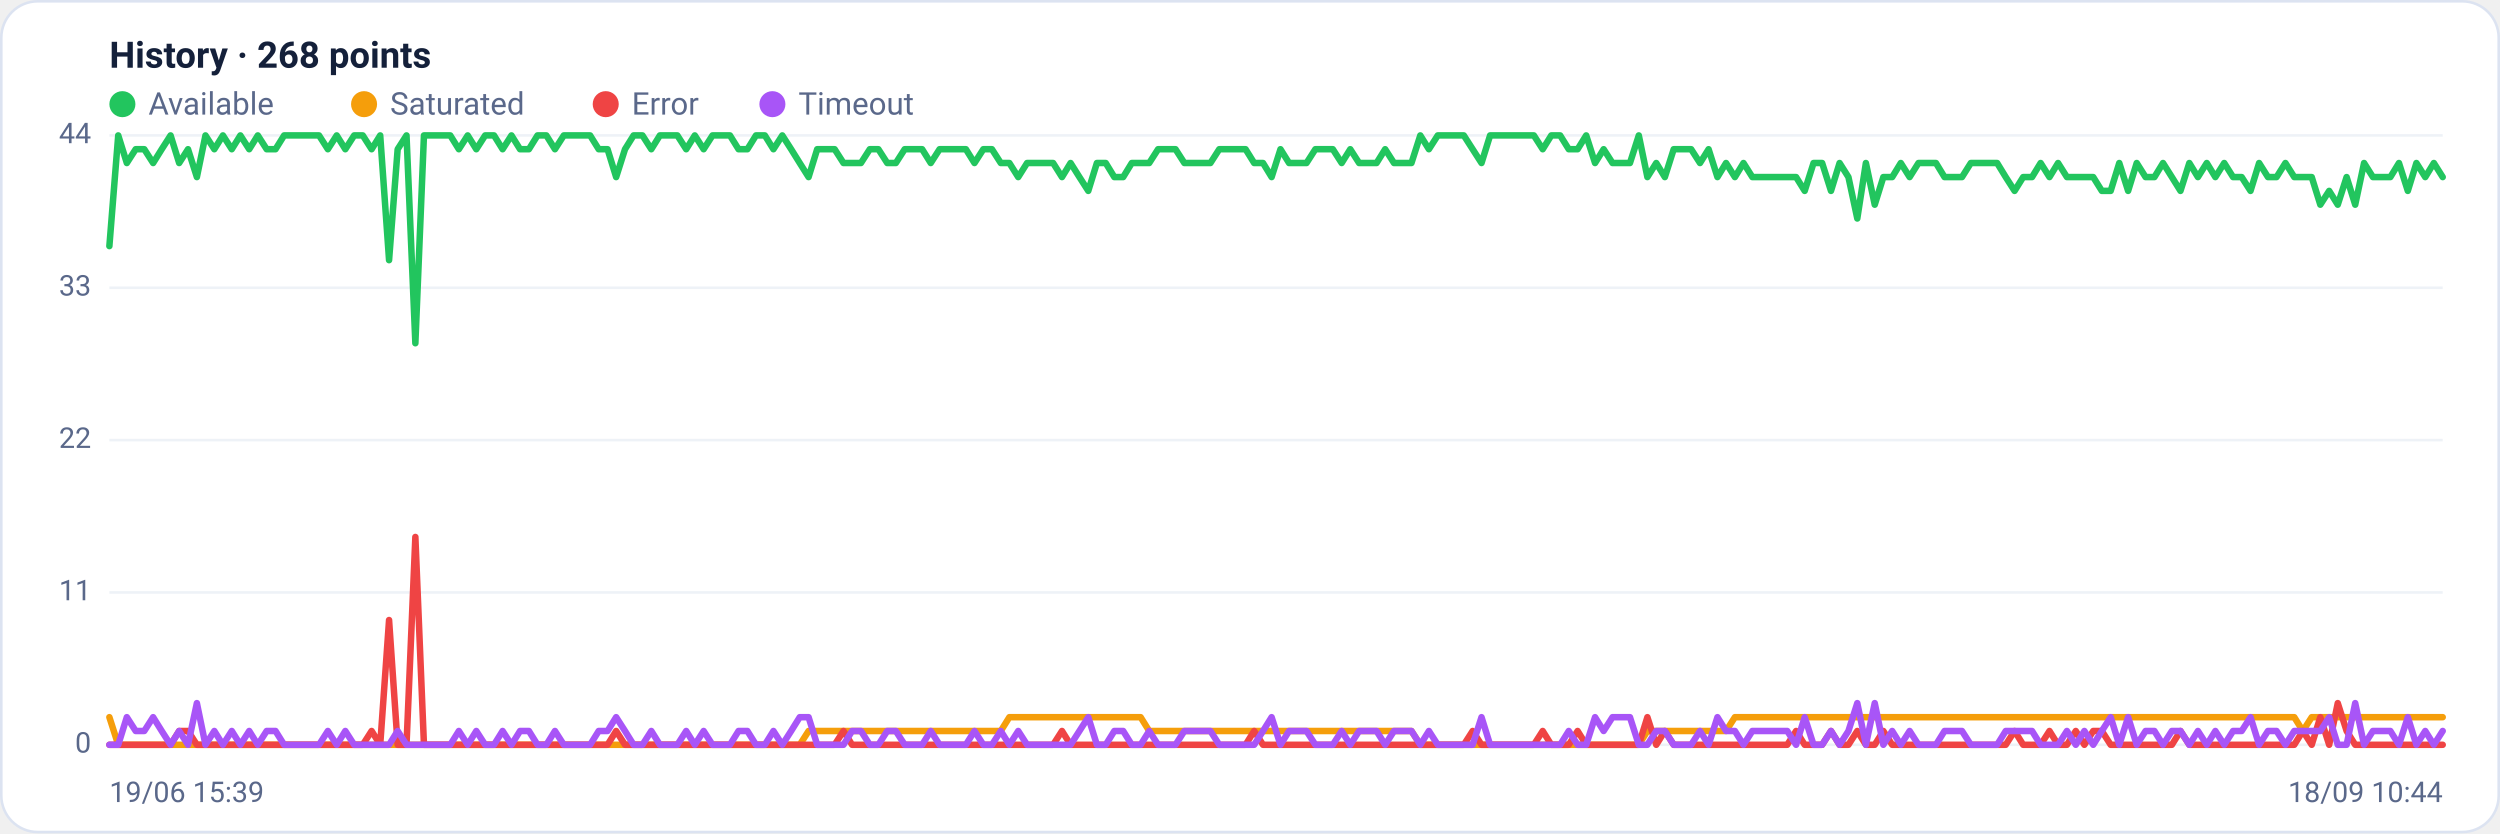
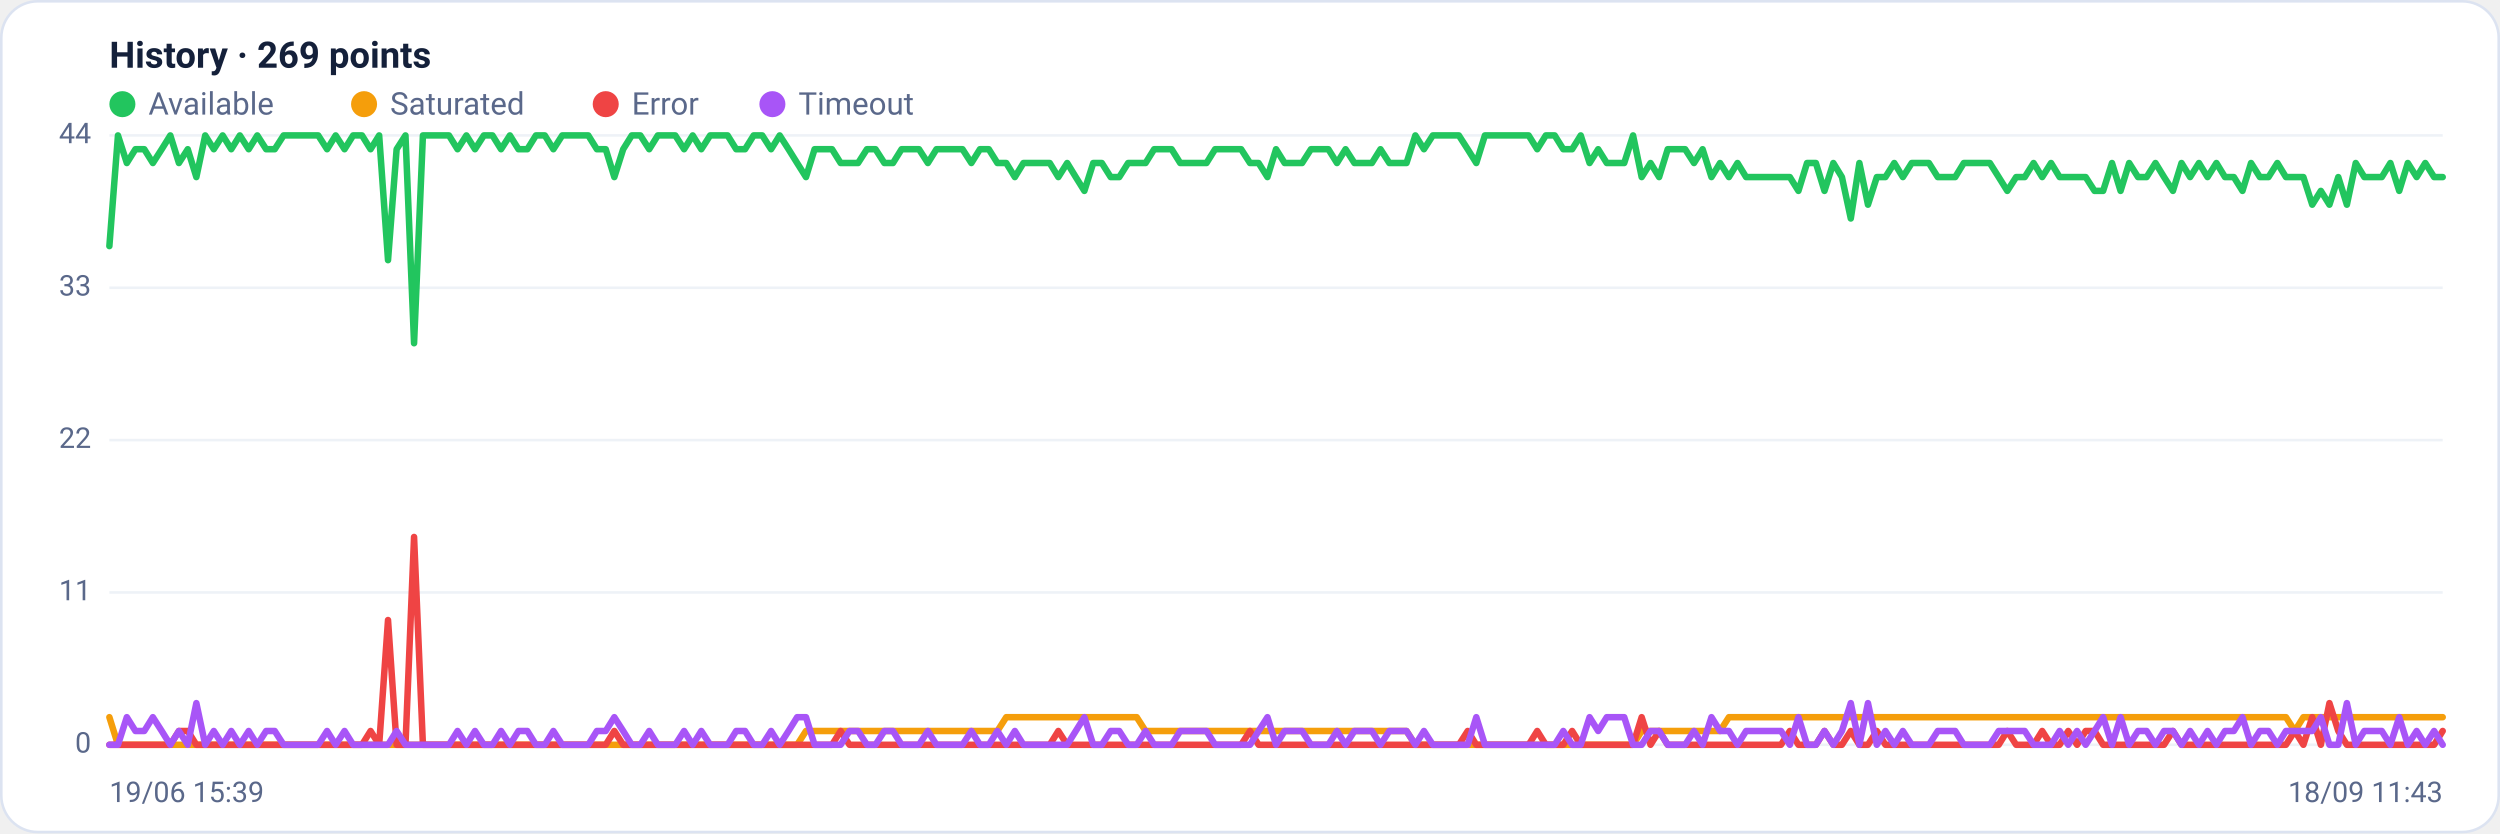
<svg xmlns="http://www.w3.org/2000/svg" viewBox="0 0 960 320" width="960" height="320" font-family="Segoe UI, system-ui, -apple-system, Roboto, Helvetica, Arial, sans-serif" role="img" aria-label="Availability history per region">
  <rect x="0.5" y="0.5" width="959" height="319" rx="14" fill="#ffffff" stroke="#dce3f1" />
-   <text x="42" y="26" font-size="14" font-weight="600" fill="#14203a">History · 268 points</text>
+   <text x="42" y="26" font-size="14" font-weight="600" fill="#14203a">History · 269 points</text>
  <circle cx="47" cy="40" r="5" fill="#22c55e" />
  <text x="57" y="44" font-size="12" fill="#5a688a">Available</text>
  <circle cx="139.8" cy="40" r="5" fill="#f59e0b" />
  <text x="149.8" y="44" font-size="12" fill="#5a688a">Saturated</text>
  <circle cx="232.6" cy="40" r="5" fill="#ef4444" />
  <text x="242.6" y="44" font-size="12" fill="#5a688a">Error</text>
  <circle cx="296.6" cy="40" r="5" fill="#a855f7" />
  <text x="306.6" y="44" font-size="12" fill="#5a688a">Timeout</text>
  <line x1="42" y1="286.0" x2="938" y2="286.0" stroke="#eef2f7" stroke-width="1" />
  <text x="35" y="289.0" text-anchor="end" font-size="11" fill="#5a688a">0</text>
  <line x1="42" y1="227.5" x2="938" y2="227.5" stroke="#eef2f7" stroke-width="1" />
  <text x="35" y="230.5" text-anchor="end" font-size="11" fill="#5a688a">11</text>
  <line x1="42" y1="169.0" x2="938" y2="169.0" stroke="#eef2f7" stroke-width="1" />
  <text x="35" y="172.0" text-anchor="end" font-size="11" fill="#5a688a">22</text>
  <line x1="42" y1="110.5" x2="938" y2="110.5" stroke="#eef2f7" stroke-width="1" />
  <text x="35" y="113.5" text-anchor="end" font-size="11" fill="#5a688a">33</text>
  <line x1="42" y1="52.0" x2="938" y2="52.0" stroke="#eef2f7" stroke-width="1" />
  <text x="35" y="55.0" text-anchor="end" font-size="11" fill="#5a688a">44</text>
-   <polyline fill="none" stroke="#22c55e" stroke-width="2.5" stroke-linejoin="round" stroke-linecap="round" points="42.0,94.5 45.4,52.0 48.7,62.6 52.1,57.3 55.4,57.3 58.8,62.6 62.1,57.3 65.5,52.0 68.8,62.6 72.2,57.3 75.6,68.0 78.9,52.0 82.3,57.3 85.6,52.0 89.0,57.3 92.3,52.0 95.7,57.3 99.0,52.0 102.4,57.3 105.8,57.3 109.1,52.0 112.5,52.0 115.8,52.0 119.2,52.0 122.5,52.0 125.9,57.3 129.3,52.0 132.6,57.3 136.0,52.0 139.3,52.0 142.7,57.3 146.0,52.0 149.4,99.9 152.7,57.3 156.1,52.0 159.5,131.8 162.8,52.0 166.2,52.0 169.5,52.0 172.9,52.0 176.2,57.3 179.6,52.0 182.9,57.3 186.3,52.0 189.7,52.0 193.0,57.3 196.4,52.0 199.7,57.3 203.1,57.3 206.4,52.0 209.8,52.0 213.1,57.3 216.5,52.0 219.9,52.0 223.2,52.0 226.6,52.0 229.9,57.3 233.3,57.3 236.6,68.0 240.0,57.3 243.3,52.0 246.7,52.0 250.1,57.3 253.4,52.0 256.8,52.0 260.1,52.0 263.5,57.3 266.8,52.0 270.2,57.3 273.6,52.0 276.9,52.0 280.3,52.0 283.6,57.3 287.0,57.3 290.3,52.0 293.7,52.0 297.0,57.3 300.4,52.0 303.8,57.3 307.1,62.6 310.5,68.0 313.8,57.3 317.2,57.3 320.5,57.3 323.9,62.6 327.2,62.6 330.6,62.6 334.0,57.3 337.3,57.3 340.7,62.6 344.0,62.6 347.4,57.3 350.7,57.3 354.1,57.3 357.4,62.6 360.8,57.3 364.2,57.3 367.5,57.3 370.9,57.3 374.2,62.6 377.6,57.3 380.9,57.3 384.3,62.6 387.6,62.6 391.0,68.0 394.4,62.6 397.7,62.6 401.1,62.6 404.4,62.6 407.8,68.0 411.1,62.6 414.5,68.0 417.9,73.3 421.2,62.6 424.6,62.6 427.9,68.0 431.3,68.0 434.6,62.6 438.0,62.6 441.3,62.6 444.7,57.3 448.1,57.3 451.4,57.3 454.8,62.6 458.1,62.6 461.5,62.6 464.8,62.6 468.2,57.3 471.5,57.3 474.9,57.3 478.3,57.3 481.6,62.6 485.0,62.6 488.3,68.0 491.7,57.3 495.0,62.6 498.4,62.6 501.7,62.6 505.1,57.3 508.5,57.3 511.8,57.3 515.2,62.6 518.5,57.3 521.9,62.6 525.2,62.6 528.6,62.6 531.9,57.3 535.3,62.6 538.7,62.6 542.0,62.6 545.4,52.0 548.7,57.3 552.1,52.0 555.4,52.0 558.8,52.0 562.1,52.0 565.5,57.3 568.9,62.6 572.2,52.0 575.6,52.0 578.9,52.0 582.3,52.0 585.6,52.0 589.0,52.0 592.4,57.3 595.7,52.0 599.1,52.0 602.4,57.3 605.8,57.3 609.1,52.0 612.5,62.6 615.8,57.3 619.2,62.6 622.6,62.6 625.9,62.6 629.3,52.0 632.6,68.0 636.0,62.6 639.3,68.0 642.7,57.3 646.0,57.3 649.4,57.3 652.8,62.6 656.1,57.3 659.5,68.0 662.8,62.6 666.2,68.0 669.5,62.6 672.9,68.0 676.2,68.0 679.6,68.0 683.0,68.0 686.3,68.0 689.7,68.0 693.0,73.3 696.4,62.6 699.7,62.6 703.1,73.3 706.4,62.6 709.8,68.0 713.2,83.9 716.5,62.6 719.9,78.6 723.2,68.0 726.6,68.0 729.9,62.6 733.3,68.0 736.7,62.6 740.0,62.6 743.4,62.6 746.7,68.0 750.1,68.0 753.4,68.0 756.8,62.6 760.1,62.6 763.5,62.6 766.9,62.6 770.2,68.0 773.6,73.3 776.9,68.0 780.3,68.0 783.6,62.6 787.0,68.0 790.3,62.6 793.7,68.0 797.1,68.0 800.4,68.0 803.8,68.0 807.1,73.3 810.5,73.3 813.8,62.6 817.2,73.3 820.5,62.6 823.9,68.0 827.3,68.0 830.6,62.6 834.0,68.0 837.3,73.3 840.7,62.6 844.0,68.0 847.4,62.6 850.7,68.0 854.1,62.6 857.5,68.0 860.8,68.0 864.2,73.3 867.5,62.6 870.9,68.0 874.2,68.0 877.6,62.6 881.0,68.0 884.3,68.0 887.7,68.0 891.0,78.6 894.4,73.3 897.7,78.6 901.1,68.0 904.4,78.6 907.8,62.6 911.2,68.0 914.5,68.0 917.9,68.0 921.2,62.6 924.6,73.3 927.9,62.6 931.3,68.0 934.6,62.6 938.0,68.0" />
-   <polyline fill="none" stroke="#f59e0b" stroke-width="2.5" stroke-linejoin="round" stroke-linecap="round" points="42.0,275.4 45.4,286.0 48.7,286.0 52.1,286.0 55.4,286.0 58.8,286.0 62.1,286.0 65.5,286.0 68.8,286.0 72.2,286.0 75.6,286.0 78.9,286.0 82.3,286.0 85.6,286.0 89.0,286.0 92.3,286.0 95.7,286.0 99.0,286.0 102.4,286.0 105.8,286.0 109.1,286.0 112.5,286.0 115.8,286.0 119.2,286.0 122.5,286.0 125.9,286.0 129.3,286.0 132.6,286.0 136.0,286.0 139.3,286.0 142.7,286.0 146.0,286.0 149.4,286.0 152.7,286.0 156.1,286.0 159.5,286.0 162.8,286.0 166.2,286.0 169.5,286.0 172.9,286.0 176.2,286.0 179.6,286.0 182.9,286.0 186.3,286.0 189.7,286.0 193.0,286.0 196.4,286.0 199.7,286.0 203.1,286.0 206.4,286.0 209.8,286.0 213.1,286.0 216.5,286.0 219.9,286.0 223.2,286.0 226.6,286.0 229.9,286.0 233.3,286.0 236.6,286.0 240.0,286.0 243.3,286.0 246.7,286.0 250.1,286.0 253.4,286.0 256.8,286.0 260.1,286.0 263.5,286.0 266.8,286.0 270.2,286.0 273.6,286.0 276.9,286.0 280.3,286.0 283.6,286.0 287.0,286.0 290.3,286.0 293.7,286.0 297.0,286.0 300.4,286.0 303.8,286.0 307.1,286.0 310.5,280.7 313.8,280.7 317.2,280.7 320.5,280.7 323.9,280.7 327.2,280.7 330.6,280.7 334.0,280.7 337.3,280.7 340.7,280.7 344.0,280.7 347.4,280.7 350.7,280.7 354.1,280.7 357.4,280.7 360.8,280.7 364.2,280.7 367.5,280.7 370.9,280.7 374.2,280.7 377.6,280.7 380.9,280.7 384.3,280.7 387.6,275.4 391.0,275.4 394.4,275.4 397.7,275.4 401.1,275.4 404.4,275.4 407.8,275.4 411.1,275.4 414.5,275.4 417.9,275.4 421.2,275.4 424.6,275.4 427.9,275.4 431.3,275.4 434.6,275.4 438.0,275.4 441.3,280.7 444.7,280.7 448.1,280.7 451.4,280.7 454.8,280.7 458.1,280.7 461.5,280.7 464.8,280.7 468.2,280.7 471.5,280.7 474.9,280.7 478.3,280.7 481.6,280.7 485.0,280.7 488.3,280.7 491.7,280.7 495.0,280.7 498.4,280.7 501.7,280.7 505.1,280.7 508.5,280.7 511.8,280.7 515.2,280.7 518.5,280.7 521.9,280.7 525.2,280.7 528.6,280.7 531.9,280.7 535.3,280.7 538.7,280.7 542.0,280.7 545.4,286.0 548.7,286.0 552.1,286.0 555.4,286.0 558.8,286.0 562.1,286.0 565.5,286.0 568.9,286.0 572.2,286.0 575.6,286.0 578.9,286.0 582.3,286.0 585.6,286.0 589.0,286.0 592.4,286.0 595.7,286.0 599.1,286.0 602.4,286.0 605.8,286.0 609.1,286.0 612.5,286.0 615.8,286.0 619.2,286.0 622.6,286.0 625.9,286.0 629.3,286.0 632.6,280.7 636.0,280.7 639.3,280.7 642.7,280.7 646.0,280.7 649.4,280.7 652.8,280.7 656.1,280.7 659.5,280.7 662.8,280.7 666.2,275.4 669.5,275.4 672.9,275.4 676.2,275.4 679.6,275.4 683.0,275.4 686.3,275.4 689.7,275.4 693.0,275.4 696.4,275.4 699.7,275.4 703.1,275.4 706.4,275.4 709.8,275.4 713.2,275.4 716.5,275.4 719.9,275.4 723.2,275.4 726.6,275.4 729.9,275.4 733.3,275.4 736.7,275.4 740.0,275.4 743.4,275.4 746.7,275.4 750.1,275.4 753.4,275.4 756.8,275.4 760.1,275.4 763.5,275.4 766.9,275.4 770.2,275.4 773.6,275.4 776.9,275.4 780.3,275.4 783.6,275.4 787.0,275.4 790.3,275.4 793.7,275.4 797.1,275.4 800.4,275.4 803.8,275.4 807.1,275.4 810.5,275.4 813.8,275.4 817.2,275.4 820.5,275.4 823.9,275.4 827.3,275.4 830.6,275.4 834.0,275.4 837.3,275.4 840.7,275.4 844.0,275.4 847.4,275.4 850.7,275.4 854.1,275.4 857.5,275.4 860.8,275.4 864.2,275.4 867.5,275.4 870.9,275.4 874.2,275.4 877.6,275.4 881.0,275.4 884.3,280.7 887.7,275.4 891.0,275.4 894.4,275.4 897.7,275.4 901.1,275.4 904.4,275.4 907.8,275.4 911.2,275.4 914.5,275.4 917.9,275.4 921.2,275.4 924.6,275.4 927.9,275.4 931.3,275.4 934.6,275.4 938.0,275.4" />
-   <polyline fill="none" stroke="#ef4444" stroke-width="2.5" stroke-linejoin="round" stroke-linecap="round" points="42.0,286.0 45.4,286.0 48.7,286.0 52.1,286.0 55.4,286.0 58.8,286.0 62.1,286.0 65.5,286.0 68.8,280.7 72.2,280.7 75.6,286.0 78.9,286.0 82.3,286.0 85.6,286.0 89.0,286.0 92.3,286.0 95.7,286.0 99.0,286.0 102.4,286.0 105.8,286.0 109.1,286.0 112.5,286.0 115.8,286.0 119.2,286.0 122.5,286.0 125.9,286.0 129.3,286.0 132.6,286.0 136.0,286.0 139.3,286.0 142.7,280.7 146.0,286.0 149.4,238.1 152.7,286.0 156.1,286.0 159.5,206.2 162.8,286.0 166.2,286.0 169.5,286.0 172.9,286.0 176.2,286.0 179.6,286.0 182.9,286.0 186.3,286.0 189.7,286.0 193.0,286.0 196.4,286.0 199.7,286.0 203.1,286.0 206.4,286.0 209.8,286.0 213.1,286.0 216.5,286.0 219.9,286.0 223.2,286.0 226.6,286.0 229.9,286.0 233.3,286.0 236.6,280.7 240.0,286.0 243.3,286.0 246.7,286.0 250.1,286.0 253.4,286.0 256.8,286.0 260.1,286.0 263.5,286.0 266.8,286.0 270.2,286.0 273.6,286.0 276.9,286.0 280.3,286.0 283.6,286.0 287.0,286.0 290.3,286.0 293.7,286.0 297.0,286.0 300.4,286.0 303.8,286.0 307.1,286.0 310.5,286.0 313.8,286.0 317.2,286.0 320.5,286.0 323.9,280.7 327.2,286.0 330.6,286.0 334.0,286.0 337.3,286.0 340.7,286.0 344.0,286.0 347.4,286.0 350.7,286.0 354.1,286.0 357.4,286.0 360.8,286.0 364.2,286.0 367.5,286.0 370.9,286.0 374.2,286.0 377.6,286.0 380.9,286.0 384.3,286.0 387.6,286.0 391.0,286.0 394.4,286.0 397.7,286.0 401.1,286.0 404.4,286.0 407.8,280.7 411.1,286.0 414.5,286.0 417.9,286.0 421.2,286.0 424.6,286.0 427.9,286.0 431.3,286.0 434.6,286.0 438.0,286.0 441.3,286.0 444.7,286.0 448.1,286.0 451.4,286.0 454.8,286.0 458.1,286.0 461.5,286.0 464.8,286.0 468.2,286.0 471.5,286.0 474.9,286.0 478.3,286.0 481.6,280.7 485.0,286.0 488.3,286.0 491.7,286.0 495.0,286.0 498.4,286.0 501.7,286.0 505.1,286.0 508.5,286.0 511.8,286.0 515.2,286.0 518.5,286.0 521.9,286.0 525.2,286.0 528.6,286.0 531.9,286.0 535.3,286.0 538.7,286.0 542.0,286.0 545.4,286.0 548.7,286.0 552.1,286.0 555.4,286.0 558.8,286.0 562.1,286.0 565.5,280.7 568.9,286.0 572.2,286.0 575.6,286.0 578.9,286.0 582.3,286.0 585.6,286.0 589.0,286.0 592.4,280.7 595.7,286.0 599.1,286.0 602.4,286.0 605.8,280.7 609.1,286.0 612.5,286.0 615.8,286.0 619.2,286.0 622.6,286.0 625.9,286.0 629.3,286.0 632.6,275.4 636.0,286.0 639.3,280.7 642.7,286.0 646.0,286.0 649.4,286.0 652.8,286.0 656.1,286.0 659.5,286.0 662.8,286.0 666.2,286.0 669.5,286.0 672.9,286.0 676.2,286.0 679.6,286.0 683.0,286.0 686.3,286.0 689.7,280.7 693.0,286.0 696.4,286.0 699.7,286.0 703.1,280.7 706.4,286.0 709.8,286.0 713.2,280.7 716.5,286.0 719.9,286.0 723.2,280.7 726.6,286.0 729.9,286.0 733.3,286.0 736.7,286.0 740.0,286.0 743.4,286.0 746.7,286.0 750.1,286.0 753.4,286.0 756.8,286.0 760.1,286.0 763.5,286.0 766.9,286.0 770.2,286.0 773.6,280.7 776.9,286.0 780.3,286.0 783.6,286.0 787.0,280.7 790.3,286.0 793.7,286.0 797.1,280.7 800.4,286.0 803.8,280.7 807.1,280.7 810.5,286.0 813.8,286.0 817.2,286.0 820.5,286.0 823.9,286.0 827.3,286.0 830.6,286.0 834.0,286.0 837.3,280.7 840.7,286.0 844.0,286.0 847.4,286.0 850.7,286.0 854.1,286.0 857.5,286.0 860.8,286.0 864.2,286.0 867.5,286.0 870.9,286.0 874.2,286.0 877.6,286.0 881.0,286.0 884.3,280.7 887.7,286.0 891.0,275.4 894.4,286.0 897.7,270.0 901.1,280.7 904.4,286.0 907.8,286.0 911.2,286.0 914.5,286.0 917.9,286.0 921.2,286.0 924.6,286.0 927.9,286.0 931.3,286.0 934.6,286.0 938.0,286.0" />
-   <polyline fill="none" stroke="#a855f7" stroke-width="2.5" stroke-linejoin="round" stroke-linecap="round" points="42.0,286.0 45.4,286.0 48.7,275.4 52.1,280.7 55.4,280.7 58.8,275.4 62.1,280.7 65.5,286.0 68.8,280.7 72.2,286.0 75.6,270.0 78.9,286.0 82.3,280.7 85.6,286.0 89.0,280.7 92.3,286.0 95.7,280.7 99.0,286.0 102.4,280.7 105.8,280.7 109.1,286.0 112.5,286.0 115.8,286.0 119.2,286.0 122.5,286.0 125.9,280.7 129.3,286.0 132.6,280.7 136.0,286.0 139.3,286.0 142.7,286.0 146.0,286.0 149.4,286.0 152.7,280.7 156.1,286.0 159.5,286.0 162.8,286.0 166.2,286.0 169.5,286.0 172.9,286.0 176.2,280.7 179.6,286.0 182.9,280.7 186.3,286.0 189.7,286.0 193.0,280.7 196.4,286.0 199.7,280.7 203.1,280.7 206.4,286.0 209.8,286.0 213.1,280.7 216.5,286.0 219.9,286.0 223.2,286.0 226.6,286.0 229.9,280.7 233.3,280.7 236.6,275.4 240.0,280.7 243.3,286.0 246.7,286.0 250.1,280.7 253.4,286.0 256.8,286.0 260.1,286.0 263.5,280.7 266.8,286.0 270.2,280.7 273.6,286.0 276.9,286.0 280.3,286.0 283.6,280.7 287.0,280.7 290.3,286.0 293.7,286.0 297.0,280.7 300.4,286.0 303.8,280.7 307.1,275.4 310.5,275.4 313.8,286.0 317.2,286.0 320.5,286.0 323.9,286.0 327.2,280.7 330.6,280.7 334.0,286.0 337.3,286.0 340.7,280.7 344.0,280.7 347.4,286.0 350.7,286.0 354.1,286.0 357.4,280.7 360.8,286.0 364.2,286.0 367.5,286.0 370.9,286.0 374.2,280.7 377.6,286.0 380.9,286.0 384.3,280.7 387.6,286.0 391.0,280.7 394.4,286.0 397.7,286.0 401.1,286.0 404.4,286.0 407.8,286.0 411.1,286.0 414.5,280.7 417.9,275.4 421.2,286.0 424.6,286.0 427.9,280.7 431.3,280.7 434.6,286.0 438.0,286.0 441.3,280.7 444.7,286.0 448.1,286.0 451.4,286.0 454.8,280.7 458.1,280.7 461.5,280.7 464.8,280.7 468.2,286.0 471.5,286.0 474.9,286.0 478.3,286.0 481.6,286.0 485.0,280.7 488.3,275.4 491.7,286.0 495.0,280.7 498.4,280.7 501.7,280.7 505.1,286.0 508.5,286.0 511.8,286.0 515.2,280.7 518.5,286.0 521.9,280.7 525.2,280.7 528.6,280.7 531.9,286.0 535.3,280.7 538.7,280.7 542.0,280.7 545.4,286.0 548.7,280.7 552.1,286.0 555.4,286.0 558.8,286.0 562.1,286.0 565.5,286.0 568.9,275.4 572.2,286.0 575.6,286.0 578.9,286.0 582.3,286.0 585.6,286.0 589.0,286.0 592.4,286.0 595.7,286.0 599.1,286.0 602.4,280.7 605.8,286.0 609.1,286.0 612.5,275.4 615.8,280.7 619.2,275.4 622.6,275.4 625.9,275.4 629.3,286.0 632.6,286.0 636.0,280.7 639.3,280.7 642.7,286.0 646.0,286.0 649.4,286.0 652.8,280.7 656.1,286.0 659.5,275.4 662.8,280.7 666.2,280.7 669.5,286.0 672.9,280.7 676.2,280.7 679.6,280.7 683.0,280.7 686.3,280.7 689.7,286.0 693.0,275.4 696.4,286.0 699.7,286.0 703.1,280.7 706.4,286.0 709.8,280.7 713.2,270.0 716.5,286.0 719.9,270.0 723.2,286.0 726.6,280.7 729.9,286.0 733.3,280.7 736.7,286.0 740.0,286.0 743.4,286.0 746.7,280.7 750.1,280.7 753.4,280.7 756.8,286.0 760.1,286.0 763.5,286.0 766.9,286.0 770.2,280.7 773.6,280.7 776.9,280.7 780.3,280.7 783.6,286.0 787.0,286.0 790.3,286.0 793.7,280.7 797.1,286.0 800.4,280.7 803.8,286.0 807.1,280.7 810.5,275.4 813.8,286.0 817.2,275.4 820.5,286.0 823.9,280.7 827.3,280.7 830.6,286.0 834.0,280.7 837.3,280.7 840.7,286.0 844.0,280.7 847.4,286.0 850.7,280.7 854.1,286.0 857.5,280.7 860.8,280.7 864.2,275.4 867.5,286.0 870.9,280.7 874.2,280.7 877.6,286.0 881.0,280.7 884.3,280.7 887.7,280.7 891.0,280.7 894.4,275.4 897.7,286.0 901.1,286.0 904.4,270.0 907.8,286.0 911.2,280.7 914.5,280.7 917.9,280.7 921.2,286.0 924.6,275.4 927.9,286.0 931.3,280.7 934.6,286.0 938.0,280.7" />
+   <polyline fill="none" stroke="#22c55e" stroke-width="2.5" stroke-linejoin="round" stroke-linecap="round" points="42.0,94.5 45.3,52.0 48.7,62.6 52.0,57.3 55.4,57.3 58.7,62.6 62.1,57.3 65.4,52.0 68.7,62.6 72.1,57.3 75.4,68.0 78.8,52.0 82.1,57.3 85.5,52.0 88.8,57.3 92.1,52.0 95.5,57.3 98.8,52.0 102.2,57.3 105.5,57.3 108.9,52.0 112.2,52.0 115.6,52.0 118.9,52.0 122.2,52.0 125.6,57.3 128.9,52.0 132.3,57.3 135.6,52.0 139.0,52.0 142.3,57.3 145.6,52.0 149.0,99.9 152.3,57.3 155.7,52.0 159.0,131.8 162.4,52.0 165.7,52.0 169.0,52.0 172.4,52.0 175.7,57.3 179.1,52.0 182.4,57.3 185.8,52.0 189.1,52.0 192.4,57.3 195.8,52.0 199.1,57.3 202.5,57.3 205.8,52.0 209.2,52.0 212.5,57.3 215.9,52.0 219.2,52.0 222.5,52.0 225.9,52.0 229.2,57.3 232.6,57.3 235.9,68.0 239.3,57.3 242.6,52.0 245.9,52.0 249.3,57.3 252.6,52.0 256.0,52.0 259.3,52.0 262.7,57.3 266.0,52.0 269.3,57.3 272.7,52.0 276.0,52.0 279.4,52.0 282.7,57.3 286.1,57.3 289.4,52.0 292.7,52.0 296.1,57.3 299.4,52.0 302.8,57.3 306.1,62.6 309.5,68.0 312.8,57.3 316.1,57.3 319.5,57.3 322.8,62.6 326.2,62.6 329.5,62.6 332.9,57.3 336.2,57.3 339.6,62.6 342.9,62.6 346.2,57.3 349.6,57.3 352.9,57.3 356.3,62.6 359.6,57.3 363.0,57.3 366.3,57.3 369.6,57.3 373.0,62.6 376.3,57.3 379.7,57.3 383.0,62.6 386.4,62.6 389.7,68.0 393.0,62.6 396.4,62.6 399.7,62.6 403.1,62.6 406.4,68.0 409.8,62.6 413.1,68.0 416.4,73.3 419.8,62.6 423.1,62.6 426.5,68.0 429.8,68.0 433.2,62.6 436.5,62.6 439.9,62.6 443.2,57.3 446.5,57.3 449.9,57.3 453.2,62.6 456.6,62.6 459.9,62.6 463.3,62.6 466.6,57.3 469.9,57.3 473.3,57.3 476.6,57.3 480.0,62.6 483.3,62.6 486.7,68.0 490.0,57.3 493.3,62.6 496.7,62.6 500.0,62.6 503.4,57.3 506.7,57.3 510.1,57.3 513.4,62.6 516.7,57.3 520.1,62.6 523.4,62.6 526.8,62.6 530.1,57.3 533.5,62.6 536.8,62.6 540.1,62.6 543.5,52.0 546.8,57.3 550.2,52.0 553.5,52.0 556.9,52.0 560.2,52.0 563.6,57.3 566.9,62.6 570.2,52.0 573.6,52.0 576.9,52.0 580.3,52.0 583.6,52.0 587.0,52.0 590.3,57.3 593.6,52.0 597.0,52.0 600.3,57.3 603.7,57.3 607.0,52.0 610.4,62.6 613.7,57.3 617.0,62.6 620.4,62.6 623.7,62.6 627.1,52.0 630.4,68.0 633.8,62.6 637.1,68.0 640.4,57.3 643.8,57.3 647.1,57.3 650.5,62.6 653.8,57.3 657.2,68.0 660.5,62.6 663.9,68.0 667.2,62.6 670.5,68.0 673.9,68.0 677.2,68.0 680.6,68.0 683.9,68.0 687.3,68.0 690.6,73.3 693.9,62.6 697.3,62.6 700.6,73.3 704.0,62.6 707.3,68.0 710.7,83.9 714.0,62.6 717.3,78.6 720.7,68.0 724.0,68.0 727.4,62.6 730.7,68.0 734.1,62.6 737.4,62.6 740.7,62.6 744.1,68.0 747.4,68.0 750.8,68.0 754.1,62.6 757.5,62.6 760.8,62.6 764.1,62.6 767.5,68.0 770.8,73.3 774.2,68.0 777.5,68.0 780.9,62.6 784.2,68.0 787.6,62.6 790.9,68.0 794.2,68.0 797.6,68.0 800.9,68.0 804.3,73.3 807.6,73.3 811.0,62.6 814.3,73.3 817.6,62.6 821.0,68.0 824.3,68.0 827.7,62.6 831.0,68.0 834.4,73.3 837.7,62.6 841.0,68.0 844.4,62.6 847.7,68.0 851.1,62.6 854.4,68.0 857.8,68.0 861.1,73.3 864.4,62.6 867.8,68.0 871.1,68.0 874.5,62.6 877.8,68.0 881.2,68.0 884.5,68.0 887.9,78.6 891.2,73.3 894.5,78.6 897.9,68.0 901.2,78.6 904.6,62.6 907.9,68.0 911.3,68.0 914.6,68.0 917.9,62.6 921.3,73.3 924.6,62.6 928.0,68.0 931.3,62.6 934.7,68.0 938.0,68.0" />
+   <polyline fill="none" stroke="#f59e0b" stroke-width="2.5" stroke-linejoin="round" stroke-linecap="round" points="42.0,275.4 45.3,286.0 48.7,286.0 52.0,286.0 55.4,286.0 58.7,286.0 62.1,286.0 65.4,286.0 68.7,286.0 72.1,286.0 75.4,286.0 78.8,286.0 82.1,286.0 85.5,286.0 88.8,286.0 92.1,286.0 95.5,286.0 98.8,286.0 102.2,286.0 105.5,286.0 108.9,286.0 112.2,286.0 115.6,286.0 118.9,286.0 122.2,286.0 125.6,286.0 128.9,286.0 132.3,286.0 135.6,286.0 139.0,286.0 142.3,286.0 145.6,286.0 149.0,286.0 152.3,286.0 155.7,286.0 159.0,286.0 162.4,286.0 165.7,286.0 169.0,286.0 172.4,286.0 175.7,286.0 179.1,286.0 182.4,286.0 185.8,286.0 189.1,286.0 192.4,286.0 195.8,286.0 199.1,286.0 202.5,286.0 205.8,286.0 209.2,286.0 212.5,286.0 215.9,286.0 219.2,286.0 222.5,286.0 225.9,286.0 229.2,286.0 232.6,286.0 235.9,286.0 239.3,286.0 242.6,286.0 245.9,286.0 249.3,286.0 252.6,286.0 256.0,286.0 259.3,286.0 262.7,286.0 266.0,286.0 269.3,286.0 272.7,286.0 276.0,286.0 279.4,286.0 282.7,286.0 286.1,286.0 289.4,286.0 292.7,286.0 296.1,286.0 299.4,286.0 302.8,286.0 306.1,286.0 309.5,280.7 312.8,280.7 316.1,280.7 319.5,280.7 322.8,280.7 326.2,280.7 329.5,280.7 332.9,280.7 336.2,280.7 339.6,280.7 342.9,280.7 346.2,280.7 349.6,280.7 352.9,280.7 356.3,280.7 359.6,280.7 363.0,280.7 366.3,280.7 369.6,280.7 373.0,280.7 376.3,280.7 379.7,280.7 383.0,280.7 386.4,275.4 389.7,275.4 393.0,275.4 396.4,275.4 399.7,275.4 403.1,275.4 406.4,275.4 409.8,275.4 413.1,275.4 416.4,275.4 419.8,275.4 423.1,275.4 426.5,275.4 429.8,275.4 433.2,275.4 436.5,275.4 439.9,280.7 443.2,280.7 446.5,280.7 449.9,280.7 453.2,280.7 456.6,280.7 459.9,280.7 463.3,280.7 466.6,280.7 469.9,280.7 473.3,280.7 476.6,280.7 480.0,280.7 483.3,280.7 486.7,280.7 490.0,280.7 493.3,280.7 496.7,280.7 500.0,280.7 503.4,280.7 506.7,280.7 510.1,280.7 513.4,280.7 516.7,280.7 520.1,280.7 523.4,280.7 526.8,280.7 530.1,280.7 533.5,280.7 536.8,280.7 540.1,280.7 543.5,286.0 546.8,286.0 550.2,286.0 553.5,286.0 556.9,286.0 560.2,286.0 563.6,286.0 566.9,286.0 570.2,286.0 573.6,286.0 576.9,286.0 580.3,286.0 583.6,286.0 587.0,286.0 590.3,286.0 593.6,286.0 597.0,286.0 600.3,286.0 603.7,286.0 607.0,286.0 610.4,286.0 613.7,286.0 617.0,286.0 620.4,286.0 623.7,286.0 627.1,286.0 630.4,280.7 633.8,280.7 637.1,280.7 640.4,280.7 643.8,280.7 647.1,280.7 650.5,280.7 653.8,280.7 657.2,280.7 660.5,280.7 663.9,275.4 667.2,275.4 670.5,275.4 673.9,275.4 677.2,275.4 680.6,275.4 683.9,275.4 687.3,275.4 690.6,275.4 693.9,275.4 697.3,275.4 700.6,275.4 704.0,275.4 707.3,275.4 710.7,275.4 714.0,275.4 717.3,275.4 720.7,275.4 724.0,275.4 727.4,275.4 730.7,275.4 734.1,275.4 737.4,275.4 740.7,275.4 744.1,275.4 747.4,275.4 750.8,275.4 754.1,275.4 757.5,275.4 760.8,275.4 764.1,275.4 767.5,275.4 770.8,275.4 774.2,275.4 777.5,275.4 780.9,275.4 784.2,275.4 787.6,275.4 790.9,275.4 794.2,275.4 797.6,275.4 800.9,275.4 804.3,275.4 807.6,275.4 811.0,275.4 814.3,275.4 817.6,275.4 821.0,275.4 824.3,275.4 827.7,275.4 831.0,275.4 834.4,275.4 837.7,275.4 841.0,275.4 844.4,275.4 847.7,275.4 851.1,275.4 854.4,275.4 857.8,275.4 861.1,275.4 864.4,275.4 867.8,275.4 871.1,275.4 874.5,275.4 877.8,275.4 881.2,280.7 884.5,275.4 887.9,275.4 891.2,275.4 894.5,275.4 897.9,275.4 901.2,275.4 904.6,275.4 907.9,275.4 911.3,275.4 914.6,275.4 917.9,275.4 921.3,275.4 924.6,275.4 928.0,275.4 931.3,275.4 934.7,275.4 938.0,275.4" />
+   <polyline fill="none" stroke="#ef4444" stroke-width="2.5" stroke-linejoin="round" stroke-linecap="round" points="42.0,286.0 45.3,286.0 48.7,286.0 52.0,286.0 55.4,286.0 58.7,286.0 62.1,286.0 65.4,286.0 68.7,280.7 72.1,280.7 75.4,286.0 78.8,286.0 82.1,286.0 85.5,286.0 88.8,286.0 92.1,286.0 95.5,286.0 98.8,286.0 102.2,286.0 105.5,286.0 108.9,286.0 112.2,286.0 115.6,286.0 118.9,286.0 122.2,286.0 125.6,286.0 128.9,286.0 132.3,286.0 135.6,286.0 139.0,286.0 142.3,280.7 145.6,286.0 149.0,238.1 152.3,286.0 155.7,286.0 159.0,206.2 162.4,286.0 165.7,286.0 169.0,286.0 172.4,286.0 175.7,286.0 179.1,286.0 182.4,286.0 185.8,286.0 189.1,286.0 192.4,286.0 195.8,286.0 199.1,286.0 202.5,286.0 205.8,286.0 209.2,286.0 212.5,286.0 215.9,286.0 219.2,286.0 222.5,286.0 225.9,286.0 229.2,286.0 232.6,286.0 235.9,280.7 239.3,286.0 242.6,286.0 245.9,286.0 249.3,286.0 252.6,286.0 256.0,286.0 259.3,286.0 262.7,286.0 266.0,286.0 269.3,286.0 272.7,286.0 276.0,286.0 279.4,286.0 282.7,286.0 286.1,286.0 289.4,286.0 292.7,286.0 296.1,286.0 299.4,286.0 302.8,286.0 306.1,286.0 309.5,286.0 312.8,286.0 316.1,286.0 319.5,286.0 322.8,280.7 326.2,286.0 329.5,286.0 332.9,286.0 336.2,286.0 339.6,286.0 342.9,286.0 346.2,286.0 349.6,286.0 352.9,286.0 356.3,286.0 359.6,286.0 363.0,286.0 366.3,286.0 369.6,286.0 373.0,286.0 376.3,286.0 379.7,286.0 383.0,286.0 386.4,286.0 389.7,286.0 393.0,286.0 396.4,286.0 399.7,286.0 403.1,286.0 406.4,280.7 409.8,286.0 413.1,286.0 416.4,286.0 419.8,286.0 423.1,286.0 426.5,286.0 429.8,286.0 433.2,286.0 436.5,286.0 439.9,286.0 443.2,286.0 446.5,286.0 449.9,286.0 453.2,286.0 456.6,286.0 459.9,286.0 463.3,286.0 466.6,286.0 469.9,286.0 473.3,286.0 476.6,286.0 480.0,280.7 483.3,286.0 486.7,286.0 490.0,286.0 493.3,286.0 496.7,286.0 500.0,286.0 503.4,286.0 506.7,286.0 510.1,286.0 513.4,286.0 516.7,286.0 520.1,286.0 523.4,286.0 526.8,286.0 530.1,286.0 533.5,286.0 536.8,286.0 540.1,286.0 543.5,286.0 546.8,286.0 550.2,286.0 553.5,286.0 556.9,286.0 560.2,286.0 563.6,280.7 566.9,286.0 570.2,286.0 573.6,286.0 576.9,286.0 580.3,286.0 583.6,286.0 587.0,286.0 590.3,280.7 593.6,286.0 597.0,286.0 600.3,286.0 603.7,280.7 607.0,286.0 610.4,286.0 613.7,286.0 617.0,286.0 620.4,286.0 623.7,286.0 627.1,286.0 630.4,275.4 633.8,286.0 637.1,280.7 640.4,286.0 643.8,286.0 647.1,286.0 650.5,286.0 653.8,286.0 657.2,286.0 660.5,286.0 663.9,286.0 667.2,286.0 670.5,286.0 673.9,286.0 677.2,286.0 680.6,286.0 683.9,286.0 687.3,280.7 690.6,286.0 693.9,286.0 697.3,286.0 700.6,280.7 704.0,286.0 707.3,286.0 710.7,280.7 714.0,286.0 717.3,286.0 720.7,280.7 724.0,286.0 727.4,286.0 730.7,286.0 734.1,286.0 737.4,286.0 740.7,286.0 744.1,286.0 747.4,286.0 750.8,286.0 754.1,286.0 757.5,286.0 760.8,286.0 764.1,286.0 767.5,286.0 770.8,280.7 774.2,286.0 777.5,286.0 780.9,286.0 784.2,280.7 787.6,286.0 790.9,286.0 794.2,280.7 797.6,286.0 800.9,280.7 804.3,280.7 807.6,286.0 811.0,286.0 814.3,286.0 817.6,286.0 821.0,286.0 824.3,286.0 827.7,286.0 831.0,286.0 834.4,280.7 837.7,286.0 841.0,286.0 844.4,286.0 847.7,286.0 851.1,286.0 854.4,286.0 857.8,286.0 861.1,286.0 864.4,286.0 867.8,286.0 871.1,286.0 874.5,286.0 877.8,286.0 881.2,280.7 884.5,286.0 887.9,275.4 891.2,286.0 894.5,270.0 897.9,280.7 901.2,286.0 904.6,286.0 907.9,286.0 911.3,286.0 914.6,286.0 917.9,286.0 921.3,286.0 924.6,286.0 928.0,286.0 931.3,286.0 934.7,286.0 938.0,280.7" />
+   <polyline fill="none" stroke="#a855f7" stroke-width="2.5" stroke-linejoin="round" stroke-linecap="round" points="42.0,286.0 45.3,286.0 48.7,275.4 52.0,280.7 55.4,280.7 58.7,275.4 62.1,280.7 65.4,286.0 68.7,280.7 72.1,286.0 75.4,270.0 78.8,286.0 82.1,280.7 85.5,286.0 88.8,280.7 92.1,286.0 95.5,280.7 98.8,286.0 102.2,280.7 105.5,280.7 108.9,286.0 112.2,286.0 115.6,286.0 118.9,286.0 122.2,286.0 125.6,280.7 128.9,286.0 132.3,280.7 135.6,286.0 139.0,286.0 142.3,286.0 145.6,286.0 149.0,286.0 152.3,280.7 155.7,286.0 159.0,286.0 162.4,286.0 165.7,286.0 169.0,286.0 172.4,286.0 175.7,280.7 179.1,286.0 182.4,280.7 185.8,286.0 189.1,286.0 192.4,280.7 195.8,286.0 199.1,280.7 202.5,280.7 205.8,286.0 209.2,286.0 212.5,280.7 215.9,286.0 219.2,286.0 222.5,286.0 225.9,286.0 229.2,280.7 232.6,280.7 235.9,275.4 239.3,280.7 242.6,286.0 245.9,286.0 249.3,280.7 252.6,286.0 256.0,286.0 259.3,286.0 262.7,280.7 266.0,286.0 269.3,280.7 272.7,286.0 276.0,286.0 279.4,286.0 282.7,280.7 286.1,280.7 289.4,286.0 292.7,286.0 296.1,280.7 299.4,286.0 302.8,280.7 306.1,275.4 309.5,275.4 312.8,286.0 316.1,286.0 319.5,286.0 322.8,286.0 326.2,280.7 329.5,280.7 332.9,286.0 336.2,286.0 339.6,280.7 342.9,280.7 346.2,286.0 349.6,286.0 352.9,286.0 356.3,280.7 359.6,286.0 363.0,286.0 366.3,286.0 369.6,286.0 373.0,280.7 376.3,286.0 379.7,286.0 383.0,280.7 386.4,286.0 389.7,280.7 393.0,286.0 396.4,286.0 399.7,286.0 403.1,286.0 406.4,286.0 409.8,286.0 413.1,280.7 416.4,275.4 419.8,286.0 423.1,286.0 426.5,280.7 429.8,280.7 433.2,286.0 436.5,286.0 439.9,280.7 443.2,286.0 446.5,286.0 449.9,286.0 453.2,280.7 456.6,280.7 459.9,280.7 463.3,280.7 466.6,286.0 469.9,286.0 473.3,286.0 476.6,286.0 480.0,286.0 483.3,280.7 486.7,275.4 490.0,286.0 493.3,280.7 496.7,280.7 500.0,280.7 503.4,286.0 506.7,286.0 510.1,286.0 513.4,280.7 516.7,286.0 520.1,280.7 523.4,280.7 526.8,280.7 530.1,286.0 533.5,280.7 536.8,280.7 540.1,280.7 543.5,286.0 546.8,280.7 550.2,286.0 553.5,286.0 556.9,286.0 560.2,286.0 563.6,286.0 566.9,275.4 570.2,286.0 573.6,286.0 576.9,286.0 580.3,286.0 583.6,286.0 587.0,286.0 590.3,286.0 593.6,286.0 597.0,286.0 600.3,280.7 603.7,286.0 607.0,286.0 610.4,275.4 613.7,280.7 617.0,275.4 620.4,275.4 623.7,275.4 627.1,286.0 630.4,286.0 633.8,280.7 637.1,280.7 640.4,286.0 643.8,286.0 647.1,286.0 650.5,280.7 653.8,286.0 657.2,275.4 660.5,280.7 663.9,280.7 667.2,286.0 670.5,280.7 673.9,280.7 677.2,280.7 680.6,280.7 683.9,280.7 687.3,286.0 690.6,275.4 693.9,286.0 697.3,286.0 700.6,280.7 704.0,286.0 707.3,280.7 710.7,270.0 714.0,286.0 717.3,270.0 720.7,286.0 724.0,280.7 727.4,286.0 730.7,280.7 734.1,286.0 737.4,286.0 740.7,286.0 744.1,280.7 747.4,280.7 750.8,280.7 754.1,286.0 757.5,286.0 760.8,286.0 764.1,286.0 767.5,280.7 770.8,280.7 774.2,280.7 777.5,280.7 780.9,286.0 784.2,286.0 787.6,286.0 790.9,280.7 794.2,286.0 797.6,280.7 800.9,286.0 804.3,280.7 807.6,275.4 811.0,286.0 814.3,275.4 817.6,286.0 821.0,280.7 824.3,280.7 827.7,286.0 831.0,280.7 834.4,280.7 837.7,286.0 841.0,280.7 844.4,286.0 847.7,280.7 851.1,286.0 854.4,280.7 857.8,280.7 861.1,275.4 864.4,286.0 867.8,280.7 871.1,280.7 874.5,286.0 877.8,280.7 881.2,280.7 884.5,280.7 887.9,280.7 891.2,275.4 894.5,286.0 897.9,286.0 901.2,270.0 904.6,286.0 907.9,280.7 911.3,280.7 914.6,280.7 917.9,286.0 921.3,275.4 924.6,286.0 928.0,280.7 931.3,286.0 934.7,280.7 938.0,286.0" />
  <text x="42" y="308" font-size="11" fill="#5a688a">19/06 15:39</text>
-   <text x="938" y="308" text-anchor="end" font-size="11" fill="#5a688a">18/09 10:44</text>
+   <text x="938" y="308" text-anchor="end" font-size="11" fill="#5a688a">18/09 11:43</text>
</svg>
